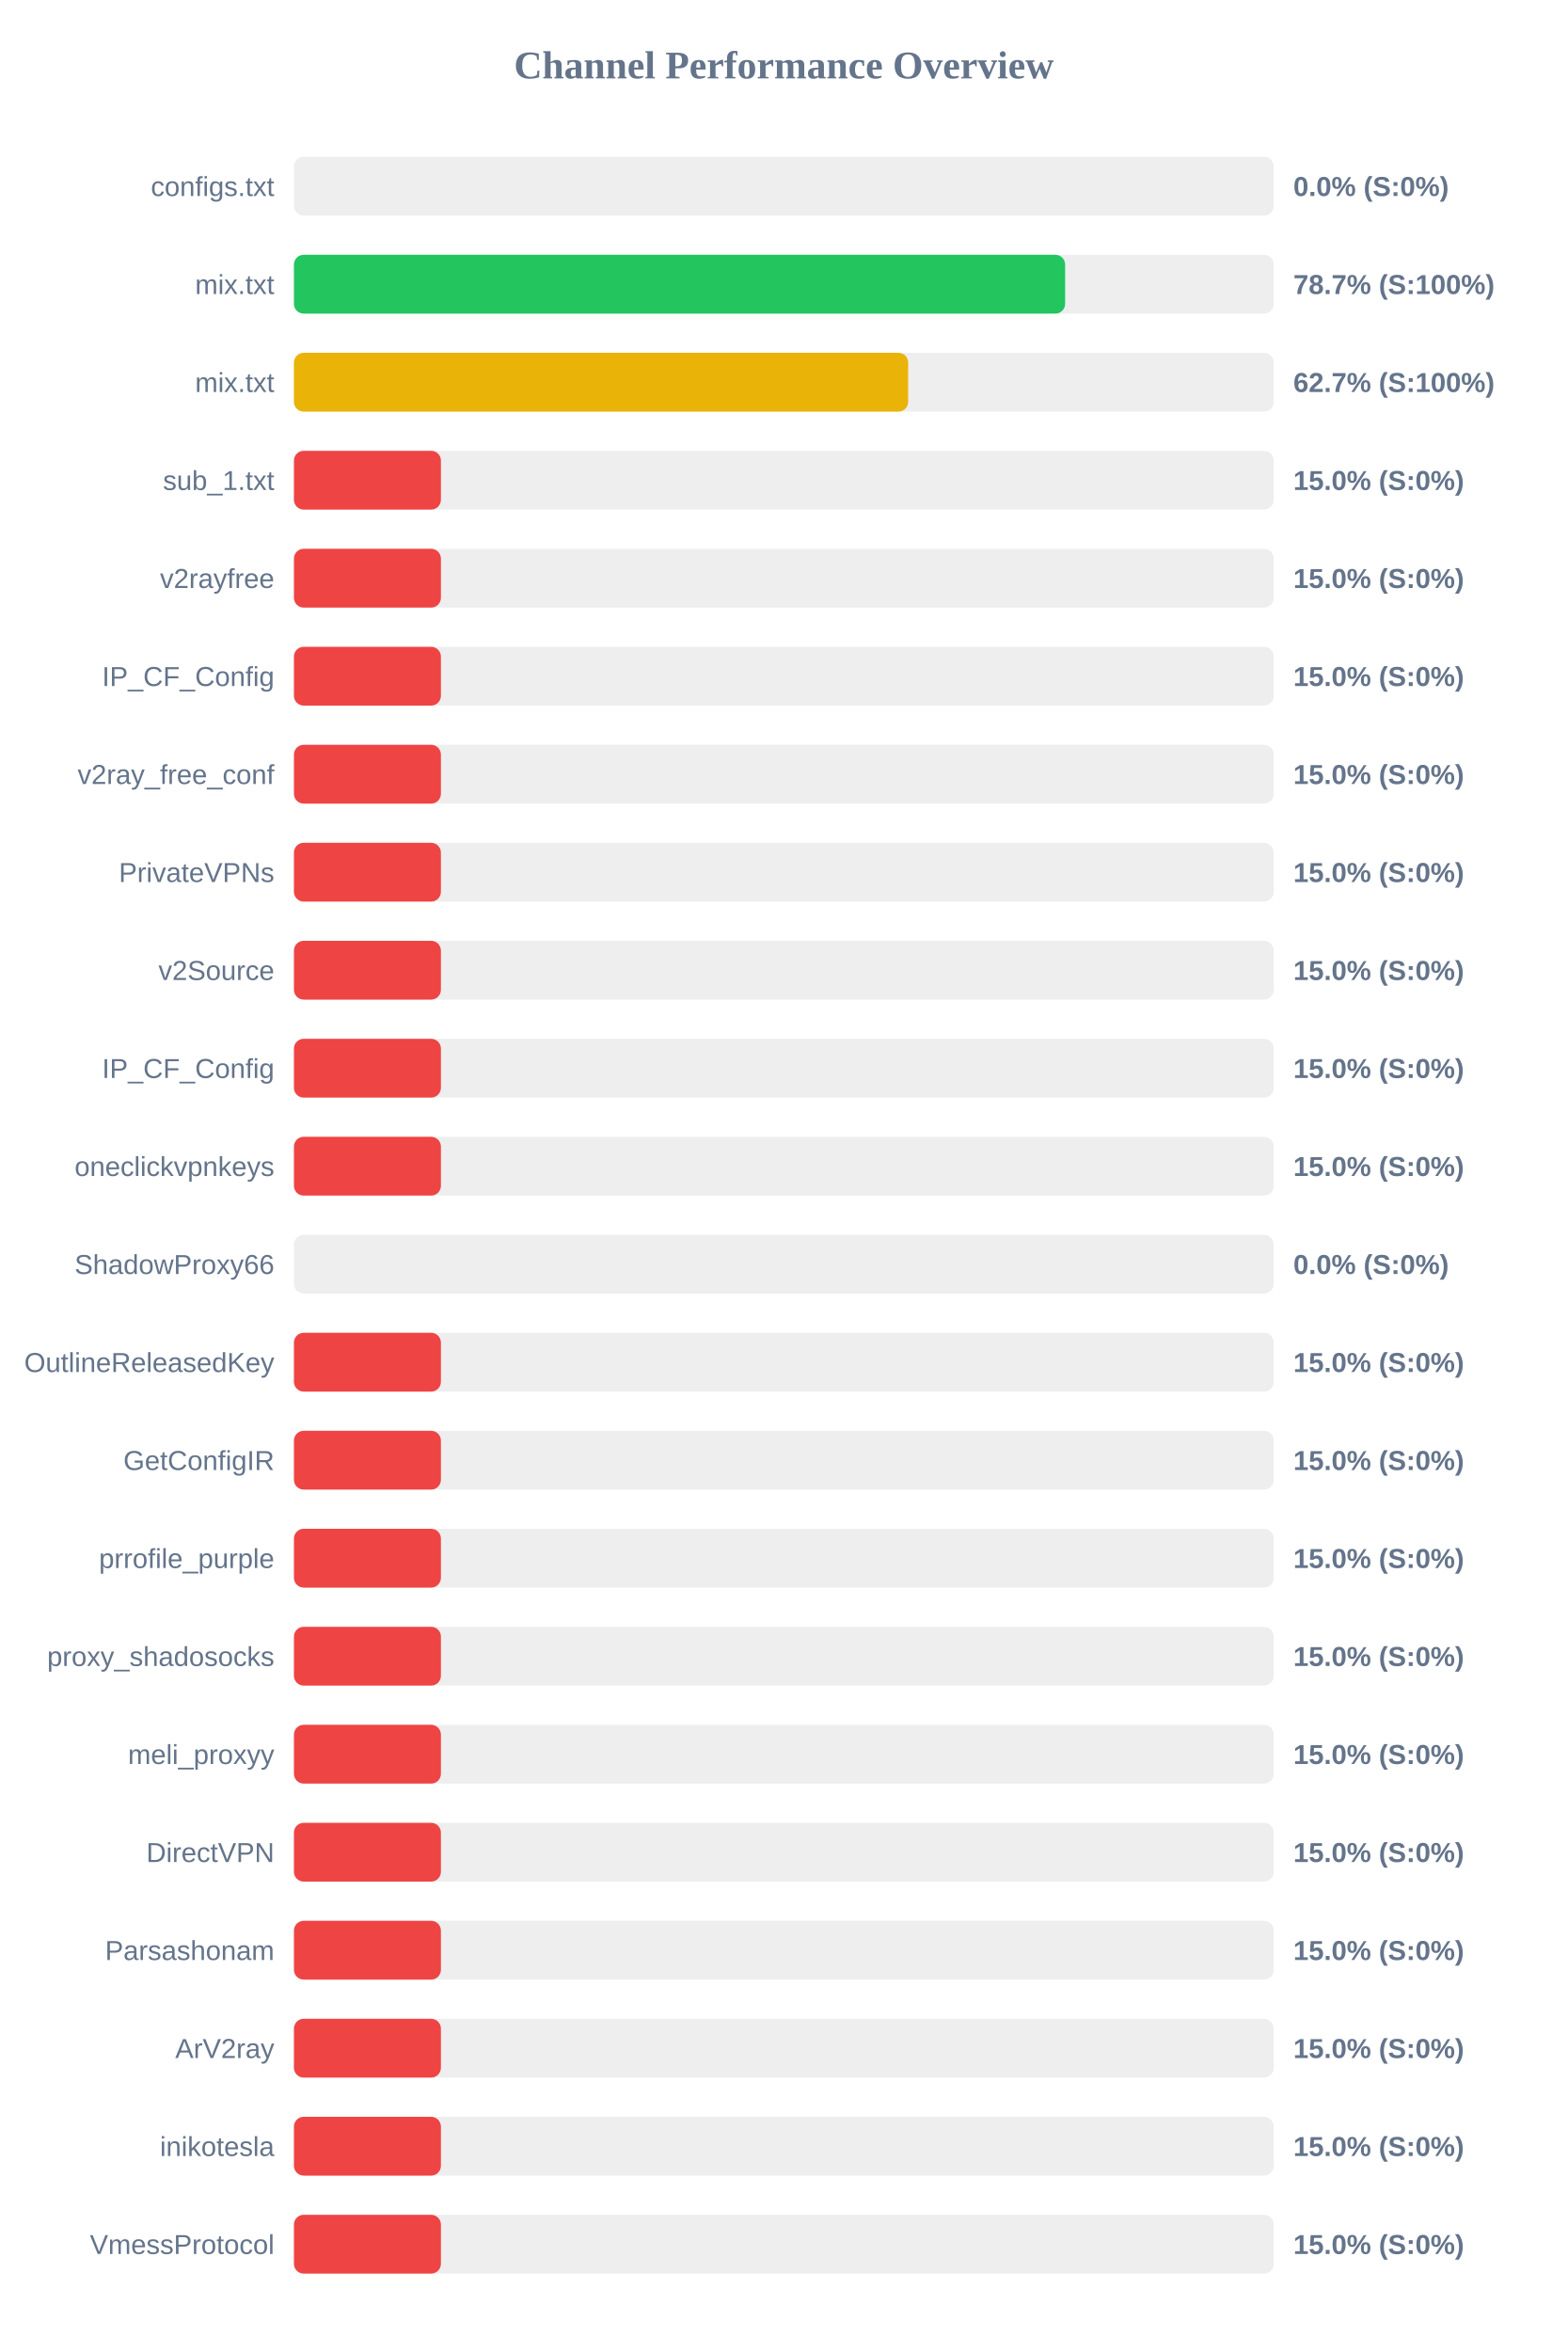
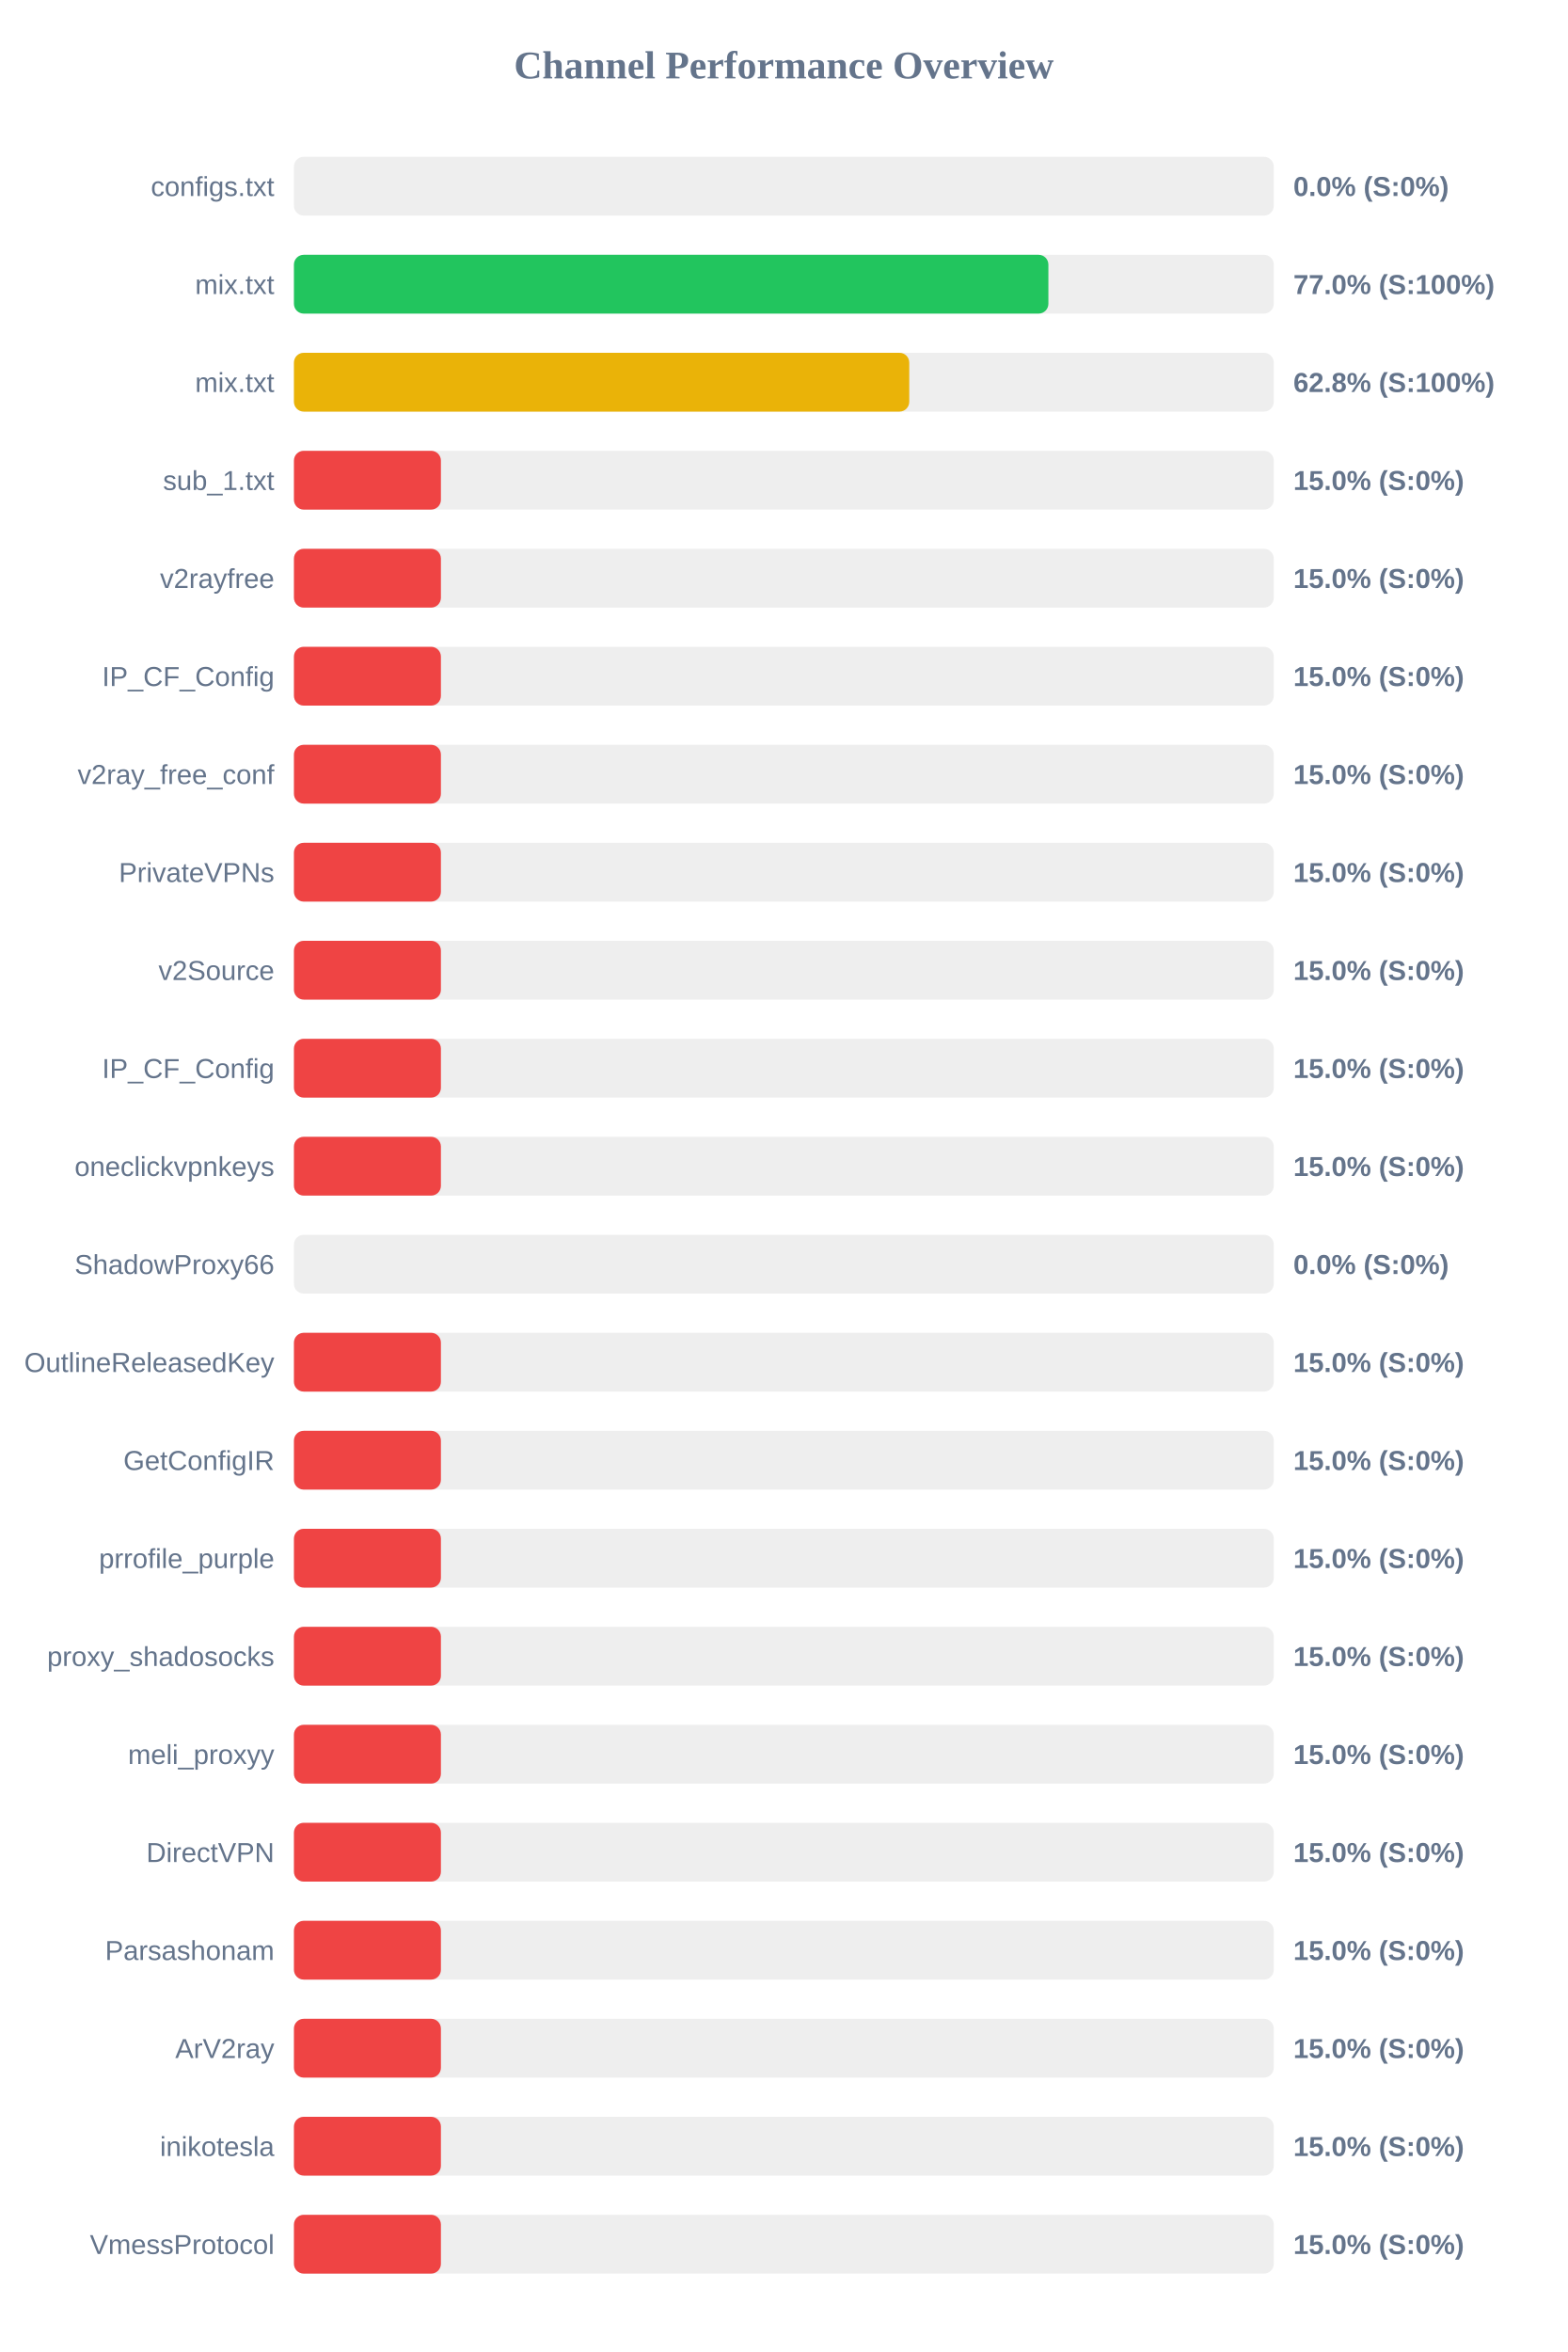
<svg xmlns="http://www.w3.org/2000/svg" width="800" height="1200" version="1.1">
  <style>
        .row { font: 14px Arial; fill: #64748b; }
        .score { font: bold 14px Arial; fill: #64748b; }
    </style>
  <text x="400" y="40" text-anchor="middle" font-size="20px" font-weight="bold" fill="#64748b">Channel Performance Overview</text>
  <rect x="150" y="80" width="500" height="30" fill="#eee" rx="5" />
  <rect x="150" y="80" width="0.0" height="30" fill="#ef4444" rx="5" />
  <text x="140" y="100" text-anchor="end" class="row">configs.txt</text>
  <text x="660" y="100" text-anchor="start" class="score">0.0% (S:0%)</text>
  <rect x="150" y="130" width="500" height="30" fill="#eee" rx="5" />
-   <rect x="150" y="130" width="393.55" height="30" fill="#22c55e" rx="5" />
+   <rect x="150" y="130" width="385.0" height="30" fill="#22c55e" rx="5" />
  <text x="140" y="150" text-anchor="end" class="row">mix.txt</text>
-   <text x="660" y="150" text-anchor="start" class="score">78.7% (S:100%)</text>
+   <text x="660" y="150" text-anchor="start" class="score">77.0% (S:100%)</text>
  <rect x="150" y="180" width="500" height="30" fill="#eee" rx="5" />
-   <rect x="150" y="180" width="313.45" height="30" fill="#eab308" rx="5" />
+   <rect x="150" y="180" width="314.0" height="30" fill="#eab308" rx="5" />
  <text x="140" y="200" text-anchor="end" class="row">mix.txt</text>
-   <text x="660" y="200" text-anchor="start" class="score">62.7% (S:100%)</text>
+   <text x="660" y="200" text-anchor="start" class="score">62.8% (S:100%)</text>
  <rect x="150" y="230" width="500" height="30" fill="#eee" rx="5" />
  <rect x="150" y="230" width="75.0" height="30" fill="#ef4444" rx="5" />
  <text x="140" y="250" text-anchor="end" class="row">sub_1.txt</text>
  <text x="660" y="250" text-anchor="start" class="score">15.0% (S:0%)</text>
  <rect x="150" y="280" width="500" height="30" fill="#eee" rx="5" />
  <rect x="150" y="280" width="75.0" height="30" fill="#ef4444" rx="5" />
  <text x="140" y="300" text-anchor="end" class="row">v2rayfree</text>
  <text x="660" y="300" text-anchor="start" class="score">15.0% (S:0%)</text>
  <rect x="150" y="330" width="500" height="30" fill="#eee" rx="5" />
  <rect x="150" y="330" width="75.0" height="30" fill="#ef4444" rx="5" />
  <text x="140" y="350" text-anchor="end" class="row">IP_CF_Config</text>
  <text x="660" y="350" text-anchor="start" class="score">15.0% (S:0%)</text>
  <rect x="150" y="380" width="500" height="30" fill="#eee" rx="5" />
  <rect x="150" y="380" width="75.0" height="30" fill="#ef4444" rx="5" />
  <text x="140" y="400" text-anchor="end" class="row">v2ray_free_conf</text>
  <text x="660" y="400" text-anchor="start" class="score">15.0% (S:0%)</text>
  <rect x="150" y="430" width="500" height="30" fill="#eee" rx="5" />
  <rect x="150" y="430" width="75.0" height="30" fill="#ef4444" rx="5" />
  <text x="140" y="450" text-anchor="end" class="row">PrivateVPNs</text>
  <text x="660" y="450" text-anchor="start" class="score">15.0% (S:0%)</text>
  <rect x="150" y="480" width="500" height="30" fill="#eee" rx="5" />
  <rect x="150" y="480" width="75.0" height="30" fill="#ef4444" rx="5" />
  <text x="140" y="500" text-anchor="end" class="row">v2Source</text>
  <text x="660" y="500" text-anchor="start" class="score">15.0% (S:0%)</text>
  <rect x="150" y="530" width="500" height="30" fill="#eee" rx="5" />
  <rect x="150" y="530" width="75.0" height="30" fill="#ef4444" rx="5" />
  <text x="140" y="550" text-anchor="end" class="row">IP_CF_Config</text>
  <text x="660" y="550" text-anchor="start" class="score">15.0% (S:0%)</text>
  <rect x="150" y="580" width="500" height="30" fill="#eee" rx="5" />
  <rect x="150" y="580" width="75.0" height="30" fill="#ef4444" rx="5" />
  <text x="140" y="600" text-anchor="end" class="row">oneclickvpnkeys</text>
  <text x="660" y="600" text-anchor="start" class="score">15.0% (S:0%)</text>
  <rect x="150" y="630" width="500" height="30" fill="#eee" rx="5" />
  <rect x="150" y="630" width="0.0" height="30" fill="#ef4444" rx="5" />
  <text x="140" y="650" text-anchor="end" class="row">ShadowProxy66</text>
  <text x="660" y="650" text-anchor="start" class="score">0.0% (S:0%)</text>
  <rect x="150" y="680" width="500" height="30" fill="#eee" rx="5" />
  <rect x="150" y="680" width="75.0" height="30" fill="#ef4444" rx="5" />
  <text x="140" y="700" text-anchor="end" class="row">OutlineReleasedKey</text>
  <text x="660" y="700" text-anchor="start" class="score">15.0% (S:0%)</text>
  <rect x="150" y="730" width="500" height="30" fill="#eee" rx="5" />
  <rect x="150" y="730" width="75.0" height="30" fill="#ef4444" rx="5" />
  <text x="140" y="750" text-anchor="end" class="row">GetConfigIR</text>
  <text x="660" y="750" text-anchor="start" class="score">15.0% (S:0%)</text>
  <rect x="150" y="780" width="500" height="30" fill="#eee" rx="5" />
  <rect x="150" y="780" width="75.0" height="30" fill="#ef4444" rx="5" />
  <text x="140" y="800" text-anchor="end" class="row">prrofile_purple</text>
  <text x="660" y="800" text-anchor="start" class="score">15.0% (S:0%)</text>
  <rect x="150" y="830" width="500" height="30" fill="#eee" rx="5" />
  <rect x="150" y="830" width="75.0" height="30" fill="#ef4444" rx="5" />
  <text x="140" y="850" text-anchor="end" class="row">proxy_shadosocks</text>
  <text x="660" y="850" text-anchor="start" class="score">15.0% (S:0%)</text>
  <rect x="150" y="880" width="500" height="30" fill="#eee" rx="5" />
  <rect x="150" y="880" width="75.0" height="30" fill="#ef4444" rx="5" />
  <text x="140" y="900" text-anchor="end" class="row">meli_proxyy</text>
  <text x="660" y="900" text-anchor="start" class="score">15.0% (S:0%)</text>
  <rect x="150" y="930" width="500" height="30" fill="#eee" rx="5" />
  <rect x="150" y="930" width="75.0" height="30" fill="#ef4444" rx="5" />
  <text x="140" y="950" text-anchor="end" class="row">DirectVPN</text>
  <text x="660" y="950" text-anchor="start" class="score">15.0% (S:0%)</text>
  <rect x="150" y="980" width="500" height="30" fill="#eee" rx="5" />
  <rect x="150" y="980" width="75.0" height="30" fill="#ef4444" rx="5" />
  <text x="140" y="1000" text-anchor="end" class="row">Parsashonam</text>
  <text x="660" y="1000" text-anchor="start" class="score">15.0% (S:0%)</text>
  <rect x="150" y="1030" width="500" height="30" fill="#eee" rx="5" />
  <rect x="150" y="1030" width="75.0" height="30" fill="#ef4444" rx="5" />
  <text x="140" y="1050" text-anchor="end" class="row">ArV2ray</text>
  <text x="660" y="1050" text-anchor="start" class="score">15.0% (S:0%)</text>
  <rect x="150" y="1080" width="500" height="30" fill="#eee" rx="5" />
  <rect x="150" y="1080" width="75.0" height="30" fill="#ef4444" rx="5" />
  <text x="140" y="1100" text-anchor="end" class="row">inikotesla</text>
  <text x="660" y="1100" text-anchor="start" class="score">15.0% (S:0%)</text>
  <rect x="150" y="1130" width="500" height="30" fill="#eee" rx="5" />
  <rect x="150" y="1130" width="75.0" height="30" fill="#ef4444" rx="5" />
  <text x="140" y="1150" text-anchor="end" class="row">VmessProtocol</text>
  <text x="660" y="1150" text-anchor="start" class="score">15.0% (S:0%)</text>
</svg>
